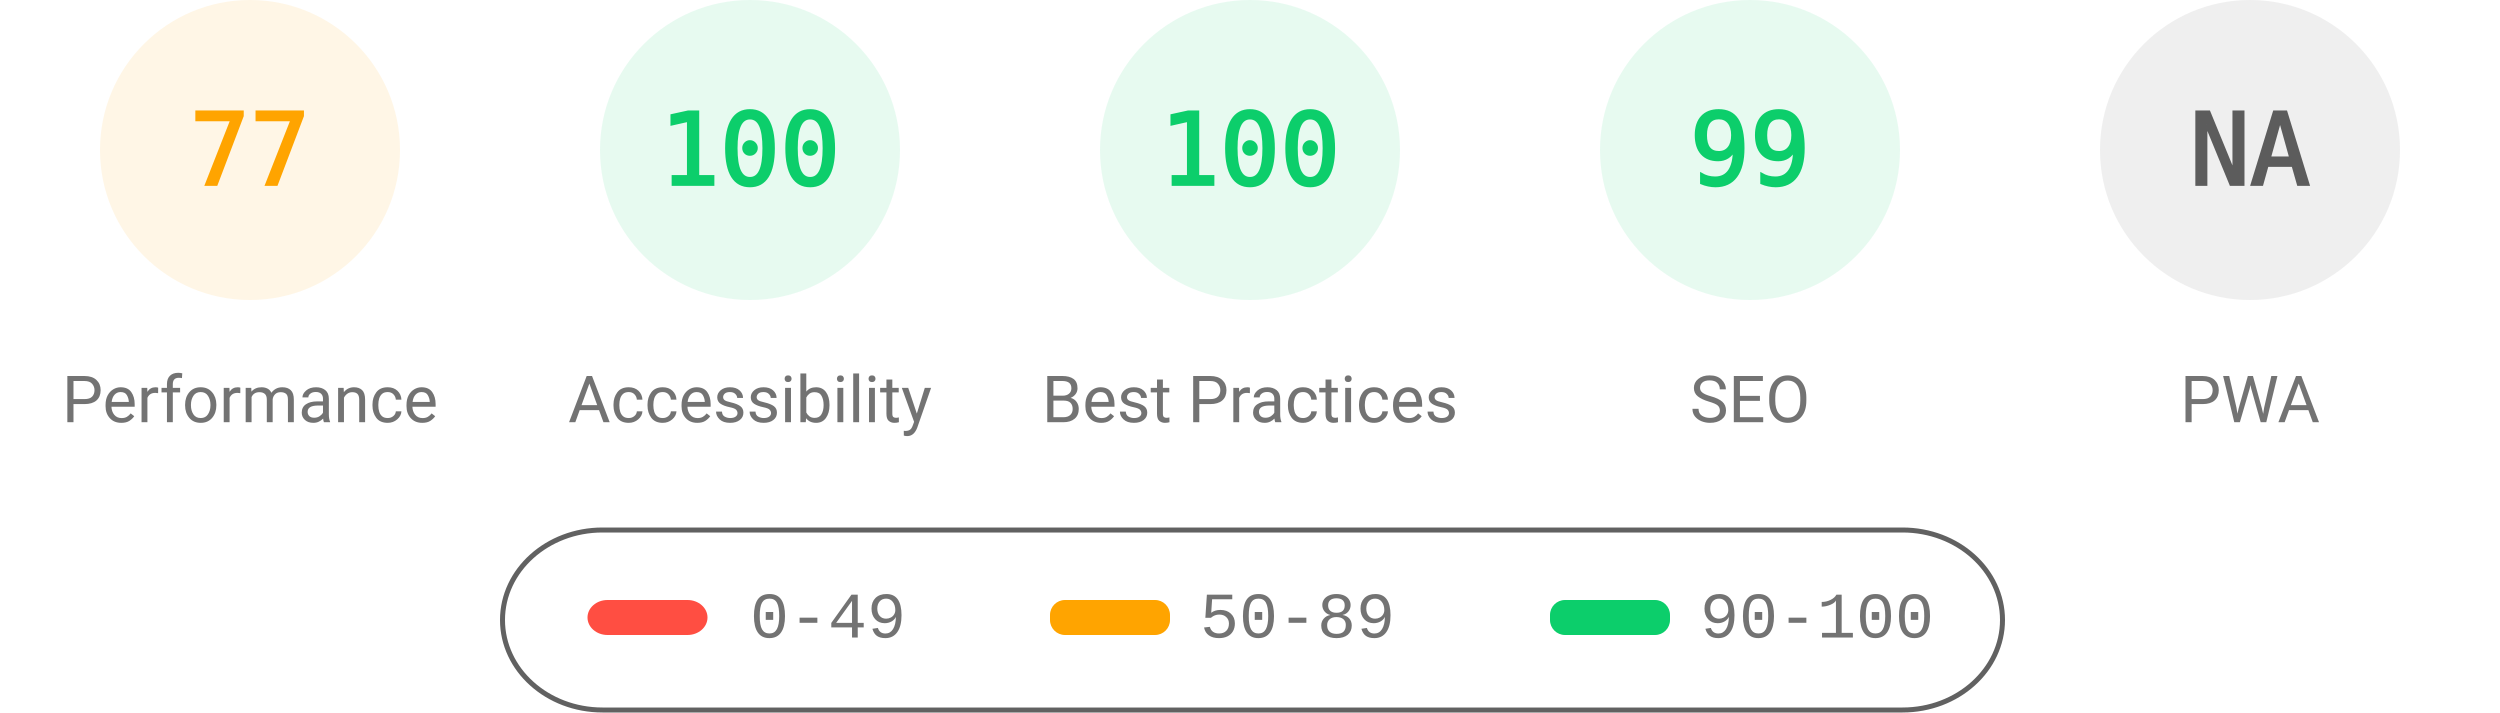
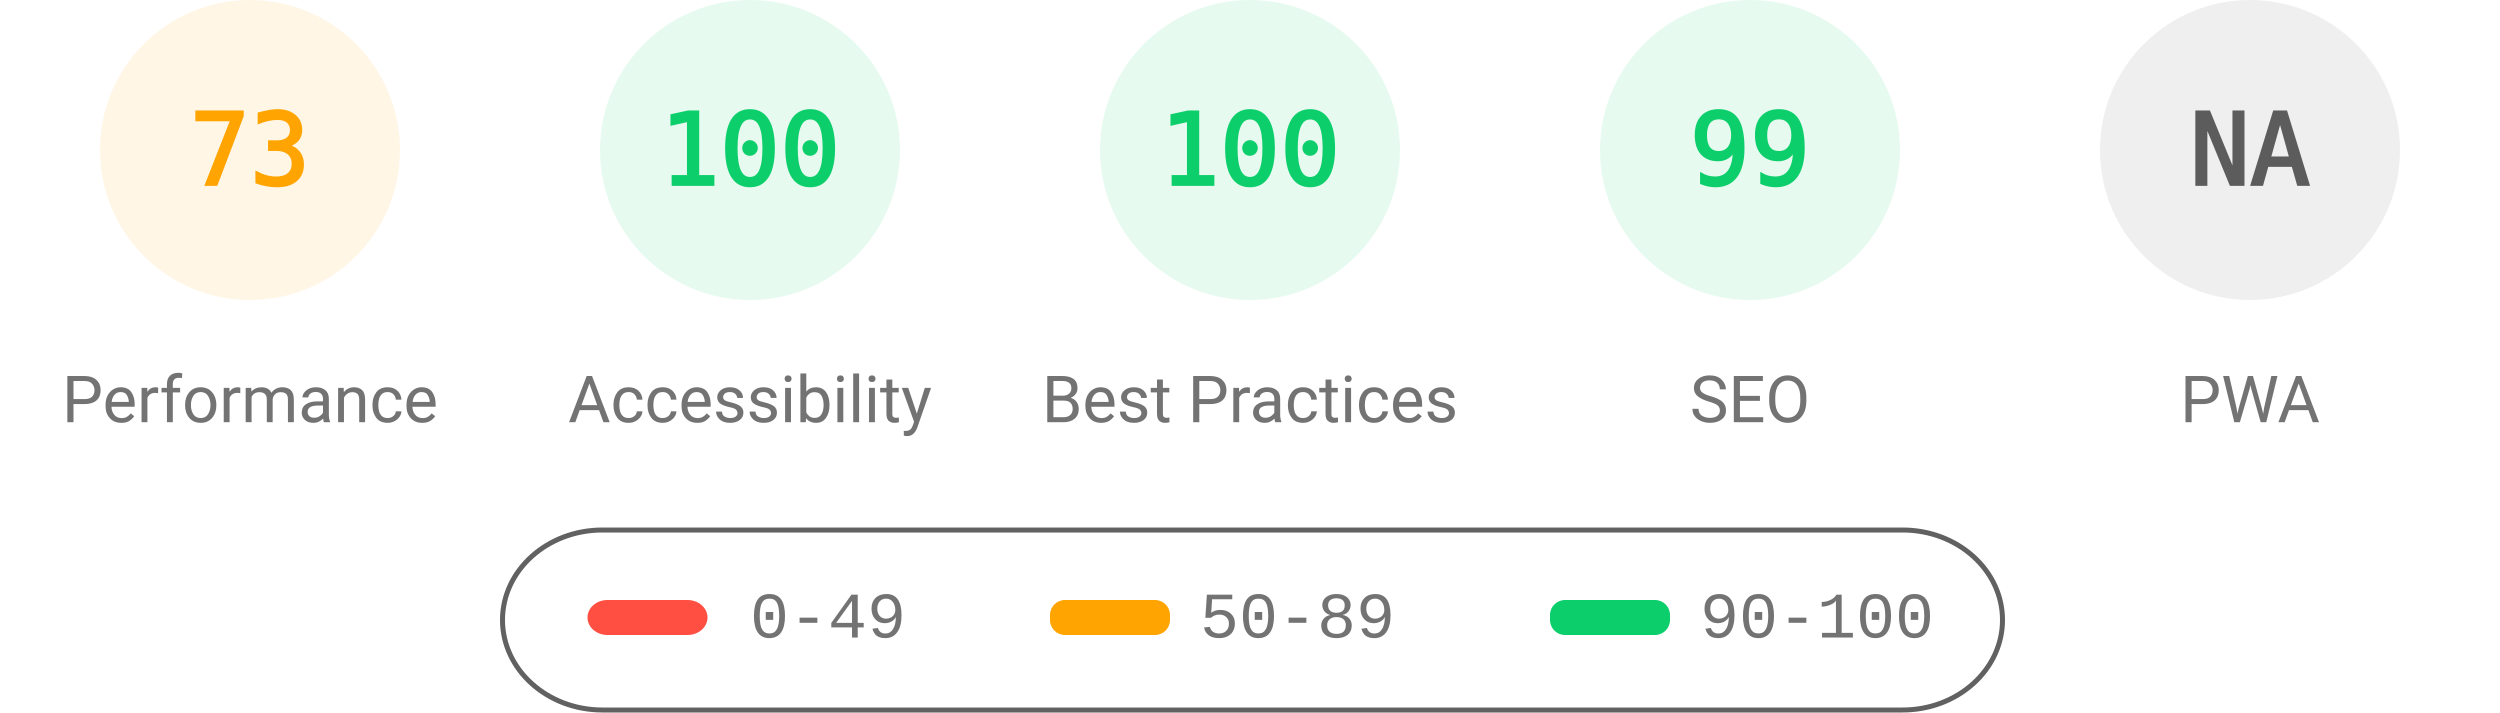
<svg xmlns="http://www.w3.org/2000/svg" fill="none" width="1000" height="285">
  <style>.gauge-base{opacity:.1}.gauge-arc{fill:none;animation-delay:250ms;stroke-linecap:round;transform:rotate(-90deg);transform-origin:100px 60px;animation:load-gauge 1s ease forwards}.guage-text{font-size:40px;font-family:monospace;text-align:center}.guage-red{color:#ff4e42;fill:#ff4e42;stroke:#ff4e42}.guage-orange{color:#ffa400;fill:#ffa400;stroke:#ffa400}.guage-green{color:#0cce6b;fill:#0cce6b;stroke:#0cce6b}.guage-undefined{color:#5c5c5c;fill:#5c5c5c;stroke:#5c5c5c}.guage-title{color:#737373;fill:#737373;stroke:none;font-size:26px;line-height:26px;font-family:Roboto,Halvetica,Arial,sans-serif}@keyframes load-gauge{from{stroke-dasharray:0 352.858}}</style>
  <svg class="guage-div guage-perf guage-orange" viewBox="0 0 200 200" width="200" height="200">
    <circle class="gauge-base" r="56" cx="100" cy="60" stroke-width="8" />
-     <circle class="gauge-arc guage-arc-1" r="56" cx="100" cy="60" stroke-width="8" style="stroke-dasharray:270.931,351.858" />
-     <text class="guage-text" x="100" y="60" alignment-baseline="central" dominant-baseline="central" text-anchor="middle">77</text>
+     <circle class="gauge-arc guage-arc-1" r="56" cx="100" cy="60" stroke-width="8" style="stroke-dasharray:256.856,351.858" />
+     <text class="guage-text" x="100" y="60" alignment-baseline="central" dominant-baseline="central" text-anchor="middle">73</text>
    <text class="guage-title" x="100" y="160" alignment-baseline="central" dominant-baseline="central" text-anchor="middle">Performance</text>
  </svg>
  <svg class="guage-div guage-acc guage-green" viewBox="0 0 200 200" width="200" height="200" x="200">
    <circle class="gauge-base" r="56" cx="100" cy="60" stroke-width="8" />
    <circle class="gauge-arc guage-arc-2" r="56" cx="100" cy="60" stroke-width="8" style="stroke-dasharray:351.858,351.858" />
    <text class="guage-text" x="100" y="60" alignment-baseline="central" dominant-baseline="central" text-anchor="middle">100</text>
    <text class="guage-title" x="100" y="160" alignment-baseline="central" dominant-baseline="central" text-anchor="middle">Accessibility</text>
  </svg>
  <svg class="guage-div guage-best guage-green" viewBox="0 0 200 200" width="200" height="200" x="400">
    <circle class="gauge-base" r="56" cx="100" cy="60" stroke-width="8" />
    <circle class="gauge-arc guage-arc-3" r="56" cx="100" cy="60" stroke-width="8" style="stroke-dasharray:351.858,351.858" />
    <text class="guage-text" x="100" y="60" alignment-baseline="central" dominant-baseline="central" text-anchor="middle">100</text>
    <text class="guage-title" x="100" y="160" alignment-baseline="central" dominant-baseline="central" text-anchor="middle">Best Practices</text>
  </svg>
  <svg class="guage-div guage-seo guage-green" viewBox="0 0 200 200" width="200" height="200" x="600">
    <circle class="gauge-base" r="56" cx="100" cy="60" stroke-width="8" />
    <circle class="gauge-arc guage-arc-4" r="56" cx="100" cy="60" stroke-width="8" style="stroke-dasharray:348.339,351.858" />
    <text class="guage-text" x="100" y="60" alignment-baseline="central" dominant-baseline="central" text-anchor="middle">99</text>
    <text class="guage-title" x="100" y="160" alignment-baseline="central" dominant-baseline="central" text-anchor="middle">SEO</text>
  </svg>
  <svg class="guage-div guage-pwa guage-undefined" viewBox="0 0 200 200" width="200" height="200" x="800">
    <circle class="gauge-base" r="56" cx="100" cy="60" stroke-width="8" />
    <circle class="gauge-arc guage-arc-4" r="56" cx="100" cy="60" stroke-width="8" style="stroke-dasharray:351.858,351.858" />
    <text class="guage-text" x="100" y="60" alignment-baseline="central" dominant-baseline="central" text-anchor="middle">NA</text>
    <text class="guage-title" x="100" y="160" alignment-baseline="central" dominant-baseline="central" text-anchor="middle">PWA</text>
  </svg>
  <svg width="604" height="76" x="200" y="210">
    <path fill="none" id="canvas_background" d="M-1-1h604v80H-1z" />
    <rect fill-opacity="0" stroke="#616161" stroke-width="2" rx="40" id="svg_2" height="72" width="600" y="2" x="1" fill="#000" />
    <rect stroke="#000" rx="8" id="svg_3" height="14" width="48" y="30" x="35" stroke-opacity="null" stroke-width="0" fill="#ff4e42" />
    <rect stroke="#000" rx="6" id="svg_4" height="14" width="48" y="30" x="220" stroke-opacity="null" stroke-width="0" fill="#ffa400" />
    <rect stroke="#000" rx="6" id="svg_5" height="14" width="48" y="30" x="420" stroke-opacity="null" stroke-width="0" fill="#0cce6b" />
    <text xml:space="preserve" text-anchor="start" font-family="'Courier New', Courier, monospace" font-size="26" id="svg_6" y="45" x="100" stroke-opacity="null" stroke-width="0" stroke="#000" fill="#737373">0-49</text>
    <text xml:space="preserve" text-anchor="start" font-family="'Courier New', Courier, monospace" font-size="26" id="svg_7" y="45" x="280" stroke-opacity="null" stroke-width="0" stroke="#000" fill="#737373">50-89</text>
    <text xml:space="preserve" text-anchor="start" font-family="'Courier New', Courier, monospace" font-size="26" id="svg_8" y="45" x="480" stroke-opacity="null" stroke-width="0" stroke="#000" fill="#737373">90-100</text>
  </svg>
</svg>
